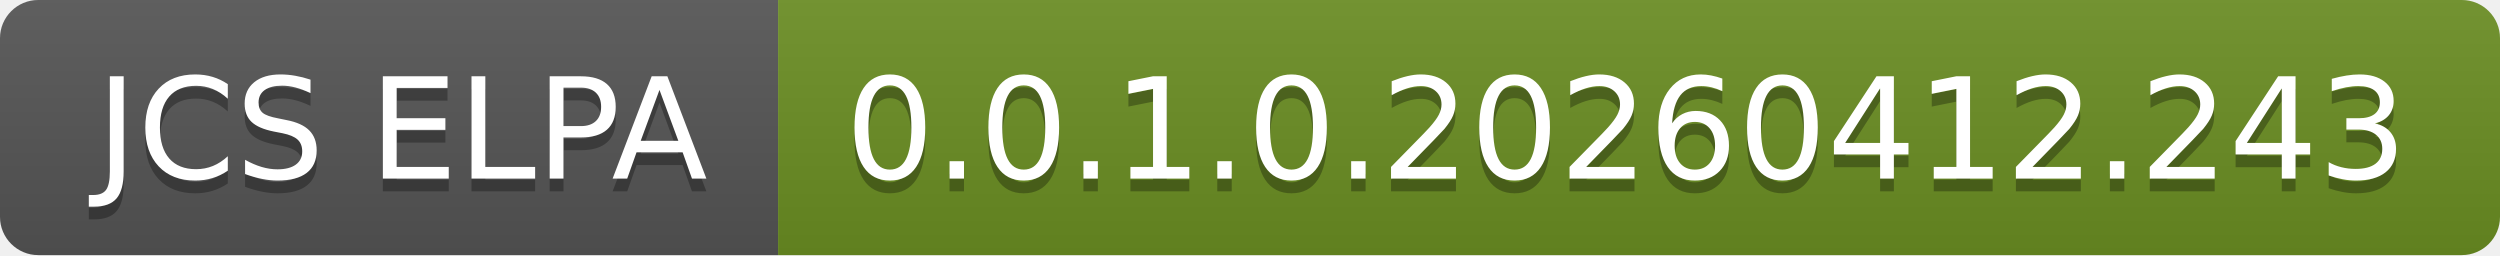
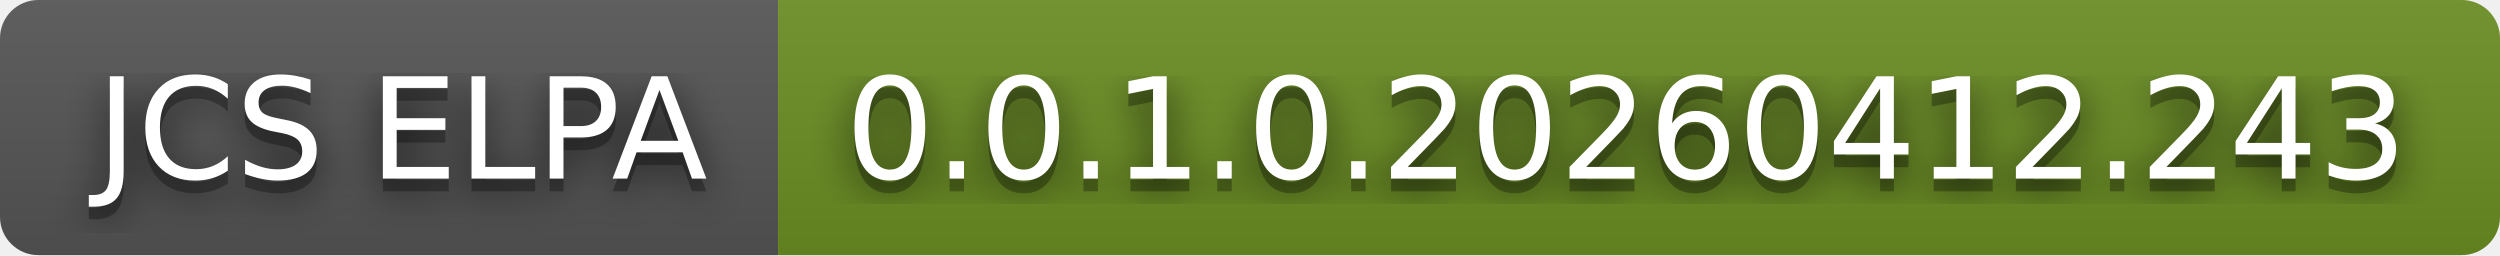
<svg xmlns="http://www.w3.org/2000/svg" width="196" height="20" role="img" aria-label="JCS ELPA: 0.0.1.0.20260412.243">
+   <filter id="blur">
+     <feGaussianBlur in="SourceGraphic" stdDeviation="16" />
+   </filter>
  <linearGradient id="s" x2="0" y2="100%">
    <stop offset="0" stop-color="#bbb" stop-opacity=".1" />
    <stop offset="1" stop-opacity=".1" />
  </linearGradient>
  <clipPath id="r">
    <rect width="196" height="20" rx="3" fill="#fff" />
  </clipPath>
  <g clip-path="url(#r)">
    <rect width="61" height="20" fill="#555" />
    <rect x="61" width="135" height="20" fill="#6b8e23" />
    <rect width="196" height="20" fill="url(#s)" />
  </g>
  <g fill="#fff" text-anchor="middle" font-family="Verdana,Geneva,DejaVu Sans,sans-serif" text-rendering="geometricPrecision" font-size="110">
+     <text aria-hidden="true" x="315" y="150" fill="#010101" fill-opacity=".80" filter="url(#blur)" transform="scale(.1)" textLength="510">JCS ELPA</text>
    <text aria-hidden="true" x="315" y="150" fill="#010101" fill-opacity=".3" transform="scale(.1)" textLength="510">JCS ELPA</text>
    <text x="315" y="140" transform="scale(.1)" fill="#fff" textLength="510">JCS ELPA</text>
+     <text aria-hidden="true" x="1275" y="150" fill="#010101" fill-opacity=".80" filter="url(#blur)" transform="scale(.1)" textLength="1250">0.0.1.0.20260412.243</text>
    <text aria-hidden="true" x="1275" y="150" fill="#010101" fill-opacity=".3" transform="scale(.1)" textLength="1250">0.0.1.0.20260412.243</text>
    <text x="1275" y="140" transform="scale(.1)" fill="#fff" textLength="1250">0.0.1.0.20260412.243</text>
  </g>
</svg>
